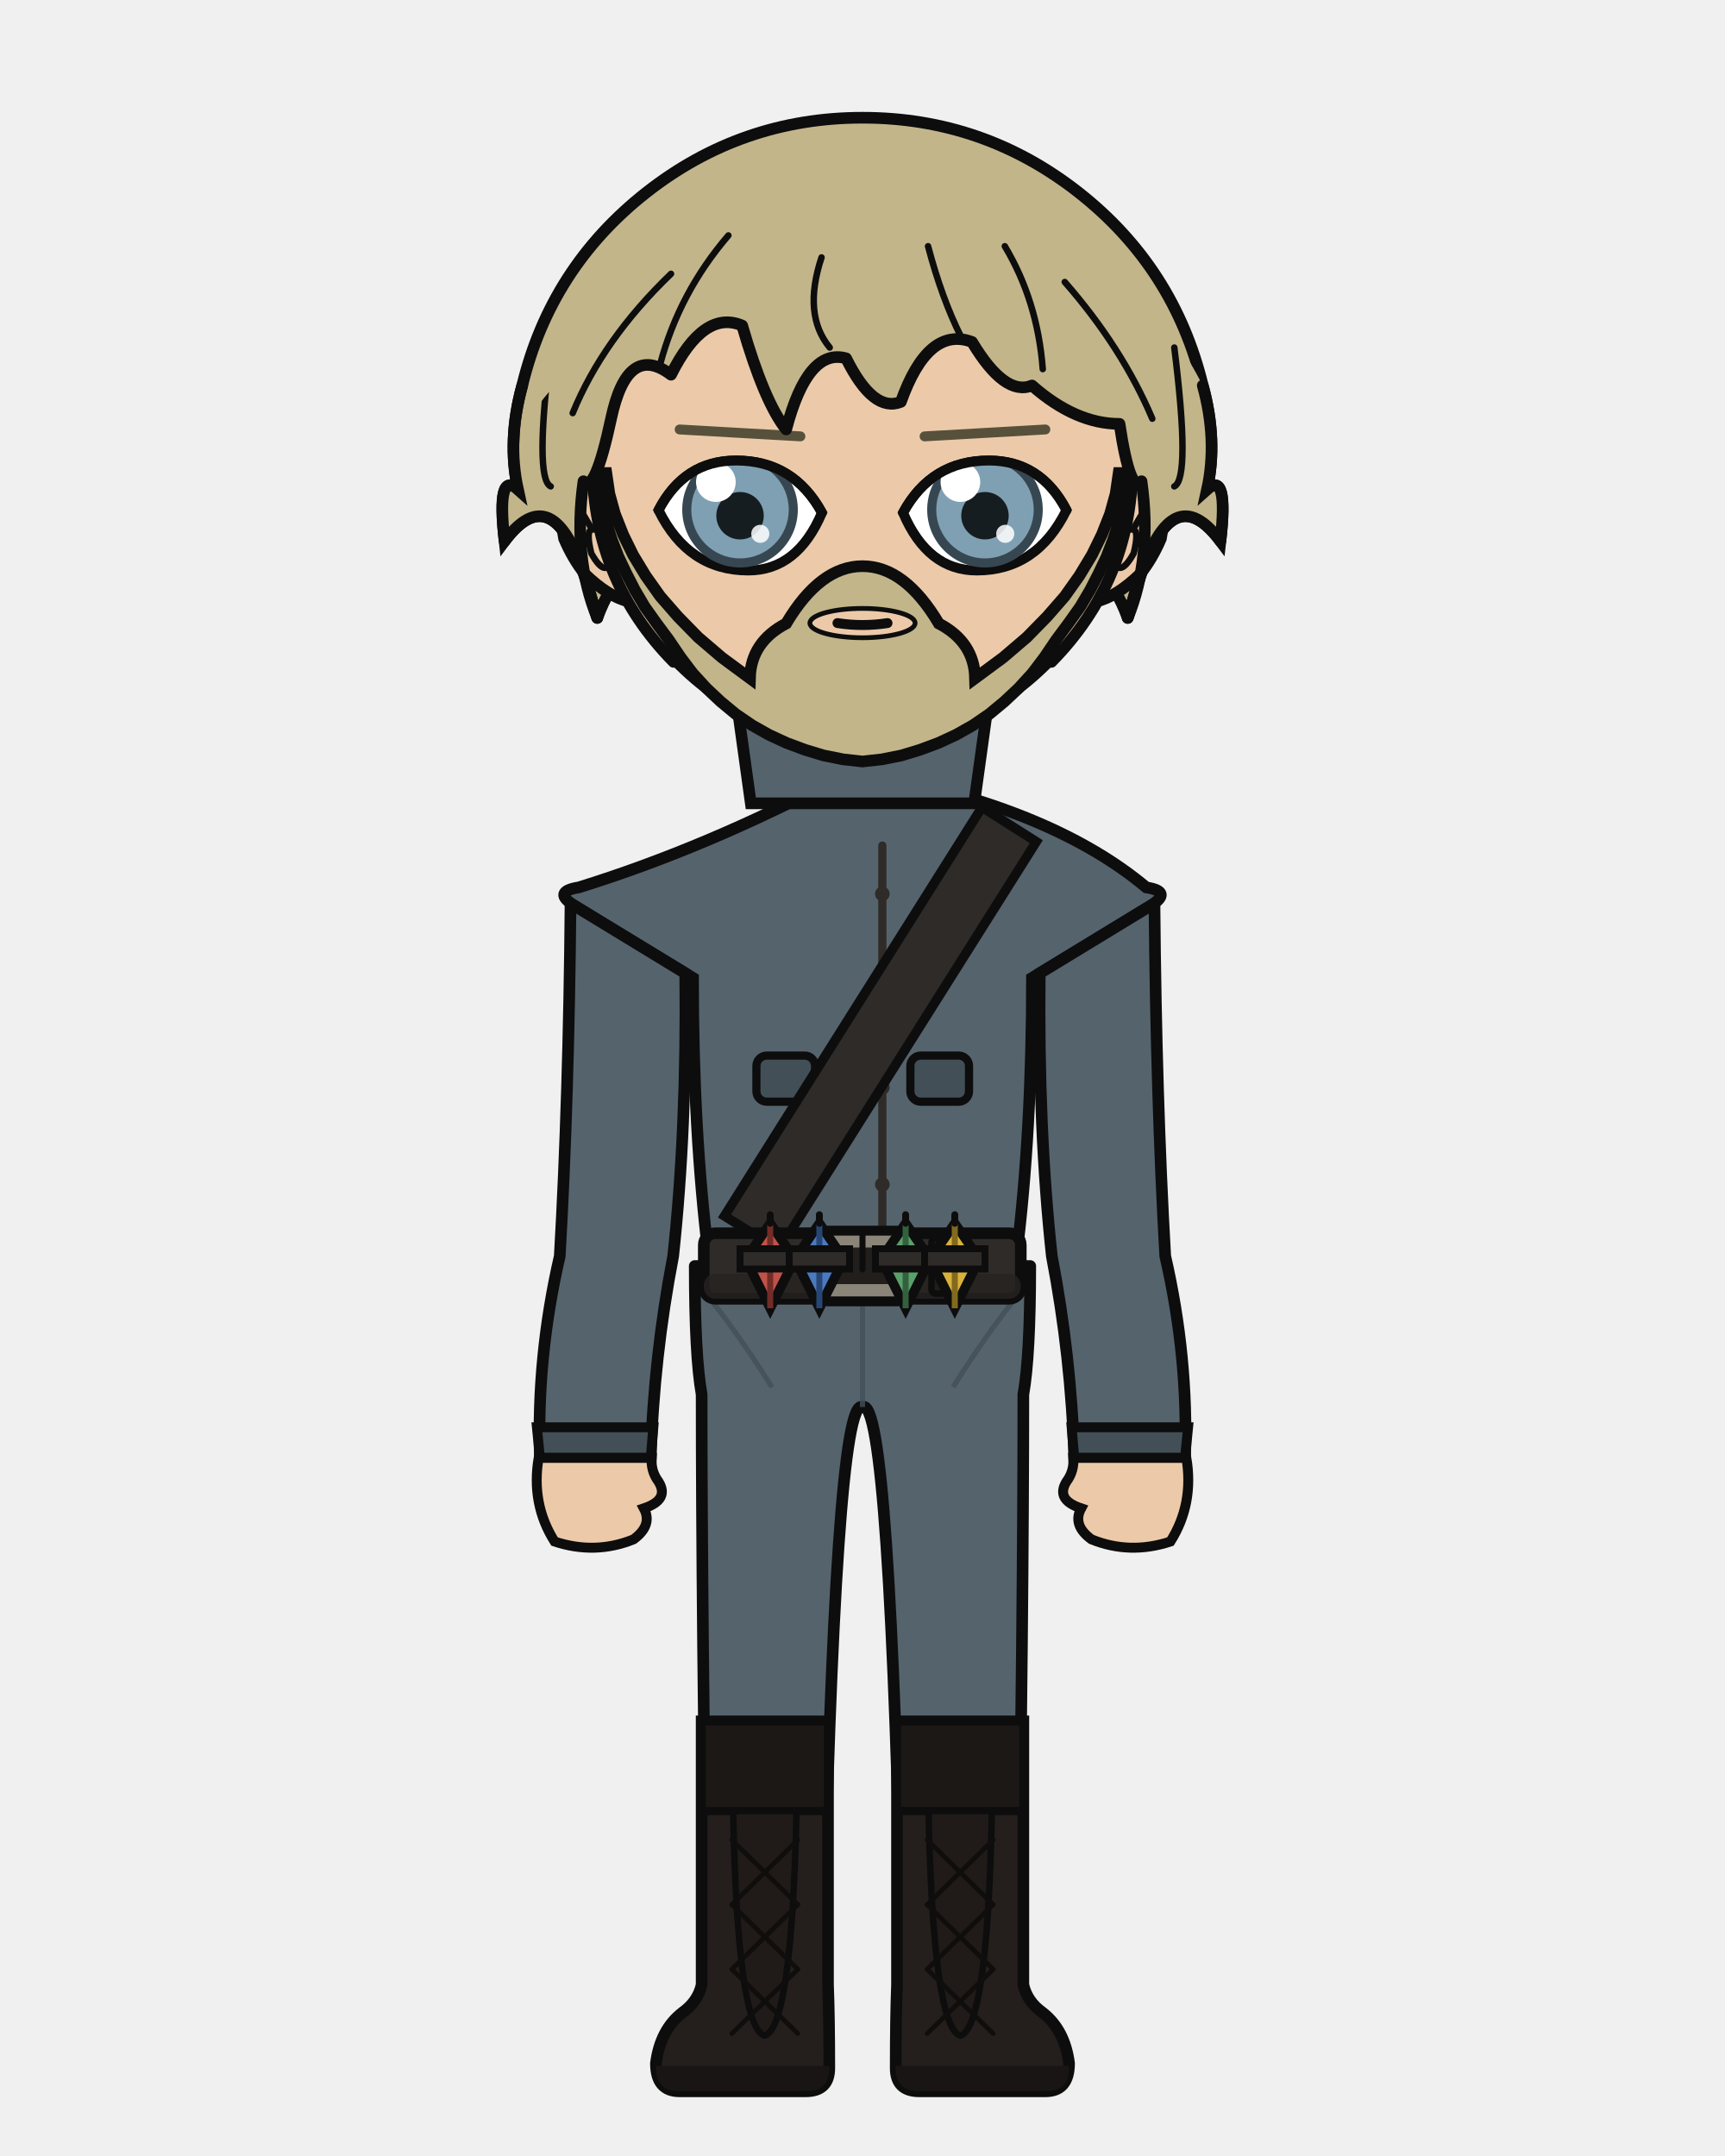
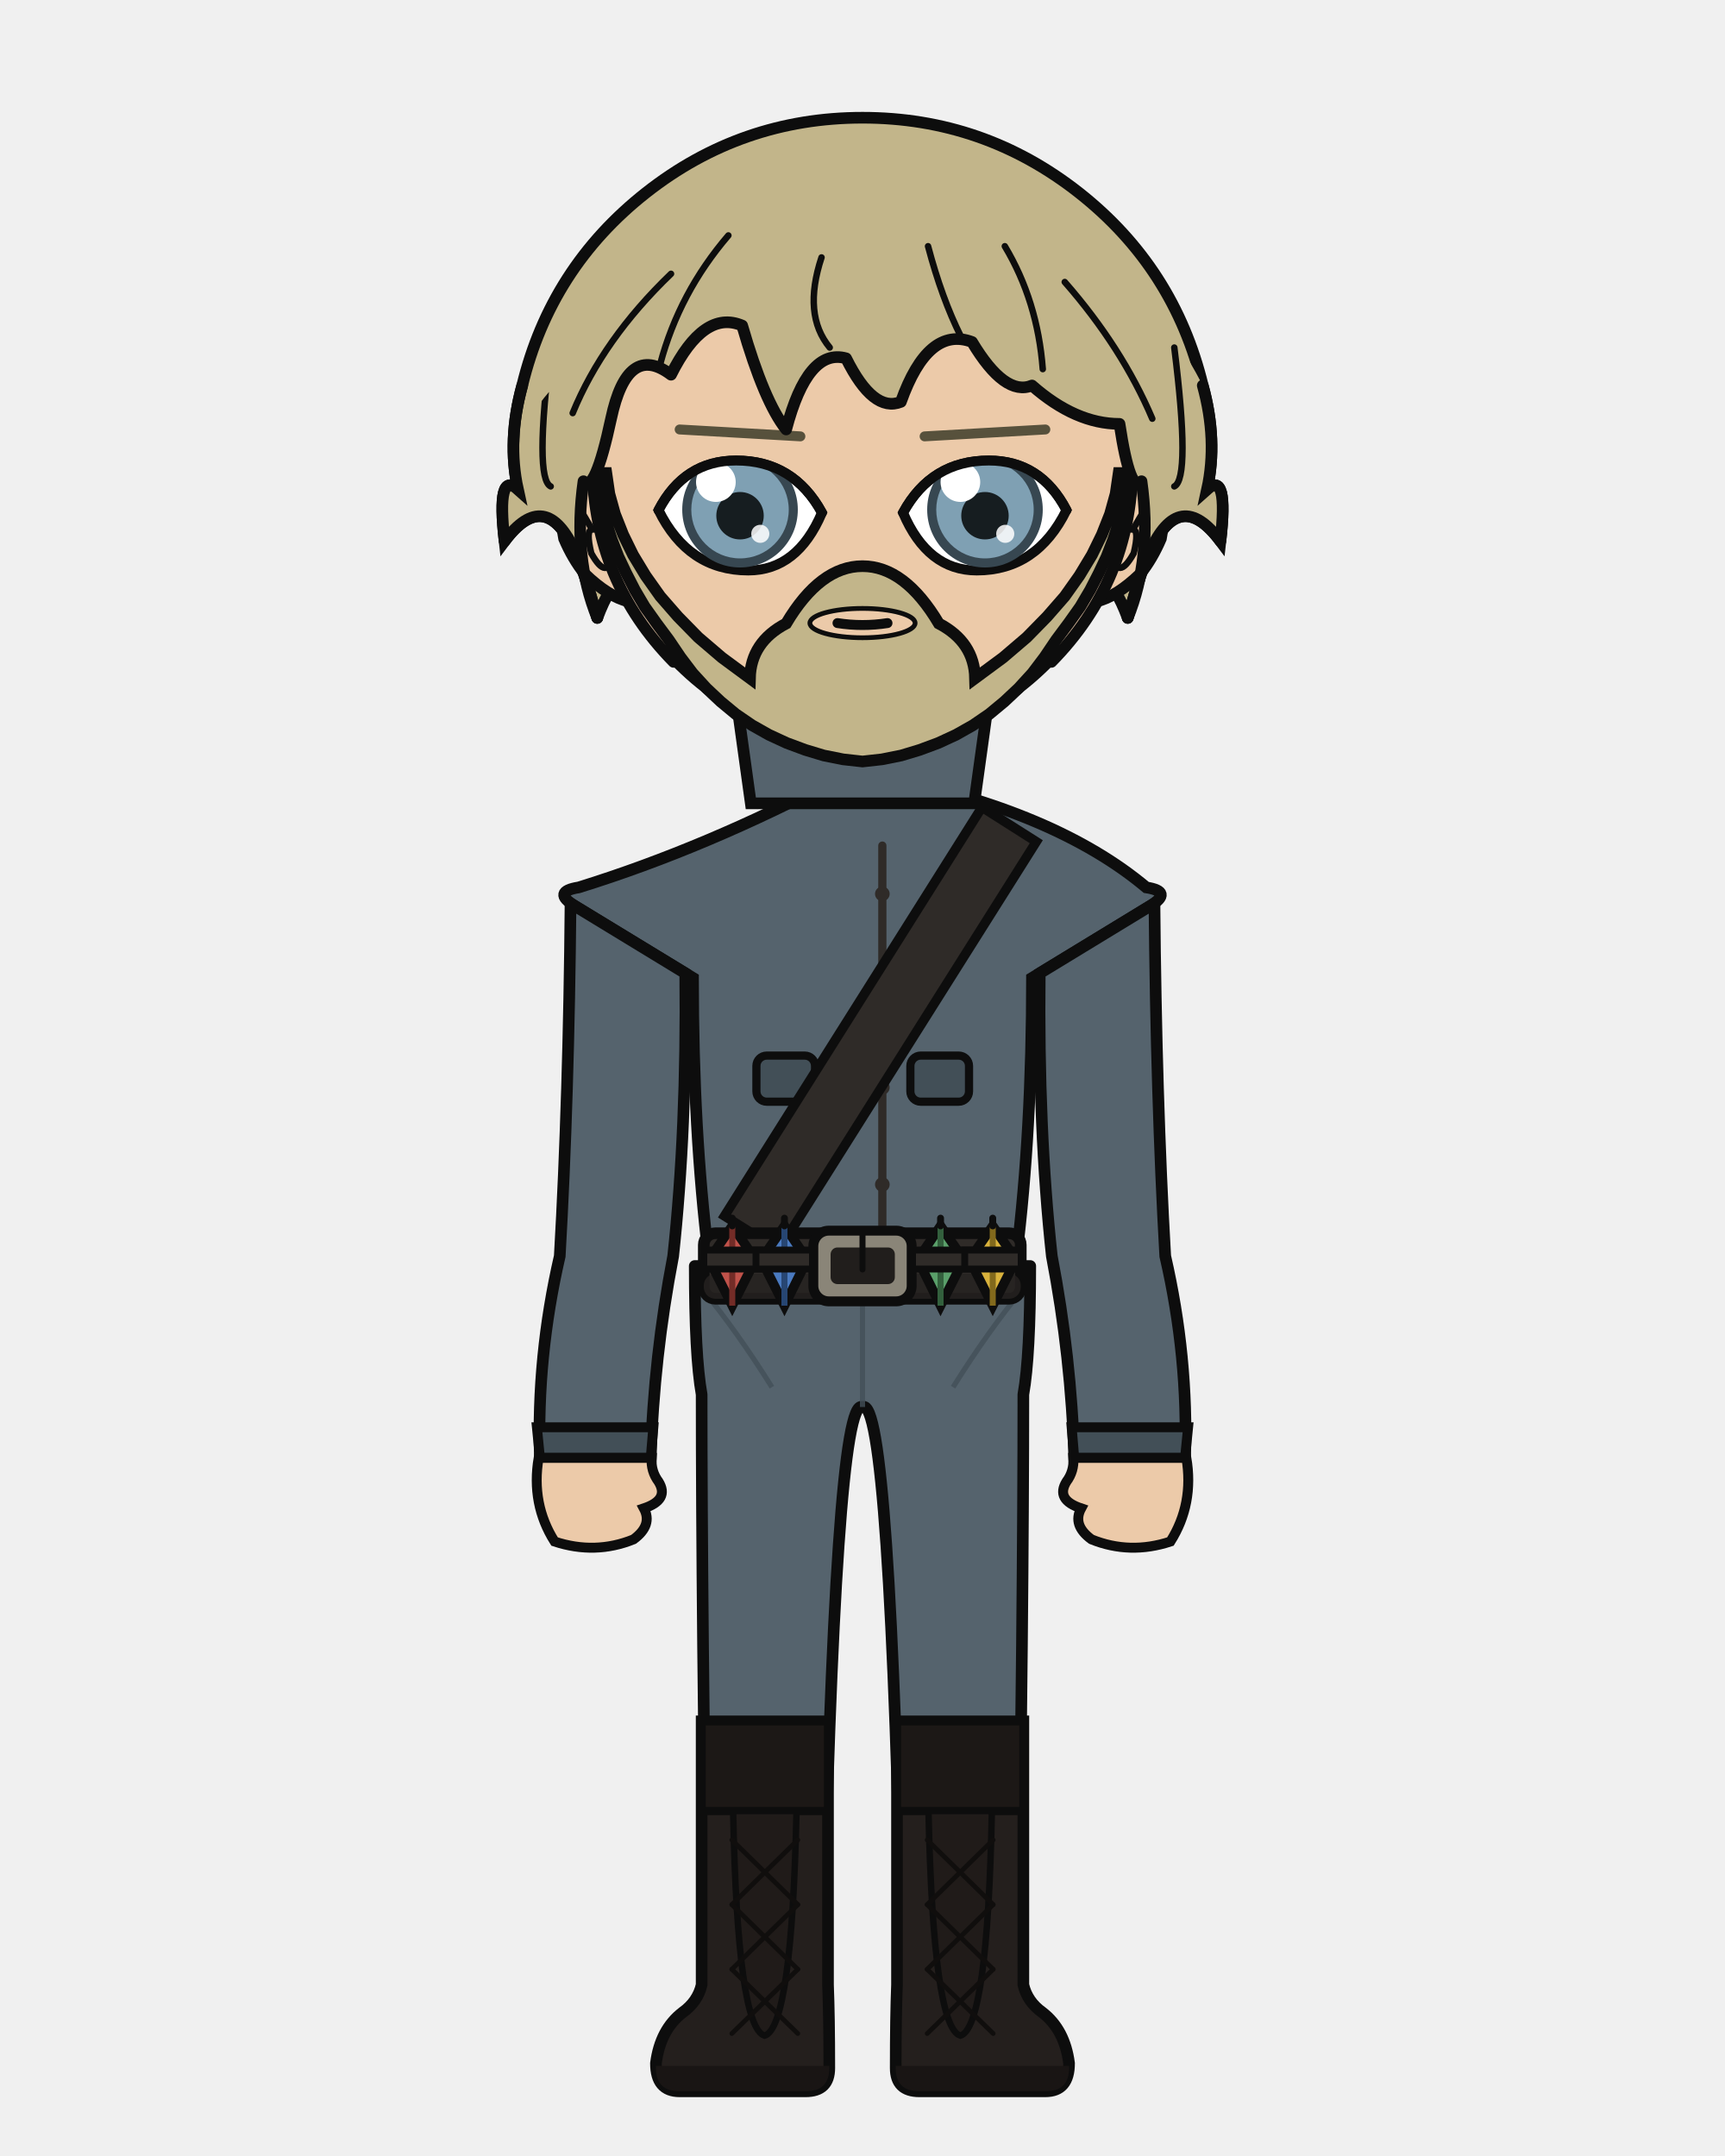
<svg xmlns="http://www.w3.org/2000/svg" width="400" height="500" viewBox="0 0 400 500">
  <defs>
    <clipPath id="hair-front">
      <path d="M 138.5 143.3 Q 132.8 129.3 135.3 111.6 Q 137.9 114.8 141.7 97.1 Q 145.5 79.3 155.6 86.9 Q 163.2 71.7 172.1 75.5 Q 177.2 93.2 182.3 99.6 Q 187.3 80.6 196.2 83.1 Q 202.5 95.8 208.9 93.2 Q 215.2 75.5 225.4 79.3 Q 233.0 92.0 239.3 89.4 Q 249.4 98.3 259.6 98.3 Q 262.1 114.8 264.7 111.6 Q 267.2 129.3 261.5 143.3 Q 264.7 131.9 266.6 128.0 Q 273.5 112.8 283.0 125.5 Q 284.9 109.0 279.9 113.5 Q 282.4 102.1 278.9 89.4 Q 266.6 65.7 246.3 49.7 Q 225.9 33.7 200.0 33.7 Q 174.1 33.7 153.7 49.7 Q 133.4 65.7 127.3 90.9 Q 117.6 102.1 120.1 113.5 Q 115.1 109.0 117.0 125.5 Q 126.5 112.8 133.4 128.0 Q 135.3 131.9 138.5 143.3 Z" />
    </clipPath>
  </defs>
  <path d="M 121.1 89.4 Q 127.7 62.1 149.8 44.7 Q 171.9 27.3 200.0 27.3 Q 228.1 27.3 250.2 44.7 Q 272.3 62.1 278.9 89.4 Q 282.4 102.1 279.9 113.5 Q 284.9 109.0 283.0 125.5 Q 273.5 112.8 266.6 128.0 Q 264.7 131.9 261.5 143.3 Q 255.8 128.0 249.4 136.9 Q 243.1 140.7 234.2 158.5 Q 219.0 140.7 200.0 144.5 Q 181.0 140.7 165.8 158.5 Q 156.9 140.7 150.6 136.9 Q 144.2 128.0 138.5 143.3 Q 135.3 131.9 133.4 128.0 Q 126.5 112.8 117.0 125.5 Q 115.1 109.0 120.1 113.5 Q 117.6 102.1 121.1 89.4 Z" fill="#c2b58a" />
  <path d="M 121.1 89.4 Q 127.7 62.1 149.8 44.7 Q 171.9 27.3 200.0 27.3 Q 228.1 27.3 250.2 44.7 Q 272.3 62.1 278.9 89.4 Q 282.4 102.1 279.9 113.5 Q 284.9 109.0 283.0 125.5 Q 273.5 112.8 266.6 128.0 Q 264.7 131.9 261.5 143.3 Q 255.8 128.0 249.4 136.9 Q 243.1 140.7 234.2 158.5 Q 219.0 140.7 200.0 144.5 Q 181.0 140.7 165.8 158.5 Q 156.9 140.7 150.6 136.9 Q 144.2 128.0 138.5 143.3 Q 135.3 131.9 133.4 128.0 Q 126.5 112.8 117.0 125.5 Q 115.1 109.0 120.1 113.5 Q 117.6 102.1 121.1 89.4 Z" fill="none" stroke="#0d0d0d" stroke-width="2.7" stroke-linecap="round" stroke-linejoin="round" />
  <rect x="182.3" y="162.3" width="35.5" height="37.3" rx="12.4" fill="#eccaa9" />
  <line x1="182.3" y1="162.3" x2="182.3" y2="199.6" stroke="#0d0d0d" stroke-width="2.7" />
  <line x1="217.7" y1="162.3" x2="217.7" y2="199.6" stroke="#0d0d0d" stroke-width="2.7" />
  <path d="M 161.1 293.6 L 238.9 293.6 Q 238.9 314.4 237.3 323.4 Q 237.3 371.3 236.0 460.3 L 209.3 460.3 Q 206.4 323.4 200.0 326.3 Q 193.6 323.4 190.7 460.3 L 164.0 460.3 Q 162.7 371.3 162.7 323.4 Q 161.1 314.4 161.1 293.6 Z" fill="#55636d" stroke="#0d0d0d" stroke-width="2.7" stroke-linejoin="round" />
  <line x1="200.0" y1="297.5" x2="200.0" y2="326.3" stroke="#424f57" stroke-width="1.2" opacity="0.8" />
  <path d="M 162.7 298.8 Q 170.8 308.6 179.0 321.7" fill="none" stroke="#424f57" stroke-width="1.2" opacity="0.8" />
  <path d="M 237.3 298.8 Q 229.2 308.6 221.0 321.7" fill="none" stroke="#424f57" stroke-width="1.2" opacity="0.8" />
  <path d="M 192.0 399.2 L 192.0 460.3 Q 192.3 467.7 192.3 479.6 Q 192.3 485.0 186.8 485.0 L 157.6 485.0 Q 152.1 485.0 152.1 478.5 Q 153.1 470.7 158.3 466.7 Q 161.8 464.2 162.7 460.3 L 162.7 399.2 Z" fill="#241f1d" stroke="#0d0d0d" stroke-width="2.7" />
  <path d="M 192.3 479.1 L 152.1 479.1 L 152.1 479.6 Q 152.1 485.0 157.6 485.0 L 186.8 485.0 Q 192.3 485.0 192.3 479.6 Z" fill="#191514" />
  <rect x="162.7" y="399.2" width="29.3" height="20.8" fill="#1c1816" stroke="#0d0d0d" stroke-width="1.9" />
  <path d="M 170.0 420.0 L 184.7 420.0 Q 183.6 470.2 177.3 472.1 Q 171.0 470.2 170.0 420.0 Z" fill="#201b19" stroke="#0d0d0d" stroke-width="1.5" />
  <line x1="185.0" y1="426.7" x2="169.7" y2="441.7" stroke="#100e0d" stroke-width="1.1" stroke-linecap="round" />
  <line x1="169.7" y1="426.7" x2="185.0" y2="441.7" stroke="#100e0d" stroke-width="1.1" stroke-linecap="round" />
  <line x1="185.0" y1="441.7" x2="169.7" y2="456.7" stroke="#100e0d" stroke-width="1.1" stroke-linecap="round" />
  <line x1="169.7" y1="441.7" x2="185.0" y2="456.7" stroke="#100e0d" stroke-width="1.1" stroke-linecap="round" />
  <line x1="185.0" y1="456.7" x2="169.7" y2="471.6" stroke="#100e0d" stroke-width="1.1" stroke-linecap="round" />
  <line x1="169.7" y1="456.7" x2="185.0" y2="471.6" stroke="#100e0d" stroke-width="1.1" stroke-linecap="round" />
  <path d="M 208.0 399.2 L 208.0 460.3 Q 207.7 467.7 207.7 479.6 Q 207.7 485.0 213.2 485.0 L 242.4 485.0 Q 247.9 485.0 247.9 478.5 Q 246.9 470.7 241.7 466.7 Q 238.2 464.2 237.3 460.3 L 237.3 399.2 Z" fill="#241f1d" stroke="#0d0d0d" stroke-width="2.7" />
  <path d="M 207.7 479.1 L 247.9 479.1 L 247.9 479.6 Q 247.9 485.0 242.4 485.0 L 213.2 485.0 Q 207.7 485.0 207.7 479.6 Z" fill="#191514" />
  <rect x="208.0" y="399.2" width="29.3" height="20.8" fill="#1c1816" stroke="#0d0d0d" stroke-width="1.9" />
  <path d="M 215.3 420.0 L 230.0 420.0 Q 229.0 470.2 222.7 472.1 Q 216.4 470.2 215.3 420.0 Z" fill="#201b19" stroke="#0d0d0d" stroke-width="1.5" />
  <line x1="230.3" y1="426.7" x2="215.0" y2="441.7" stroke="#100e0d" stroke-width="1.1" stroke-linecap="round" />
  <line x1="215.0" y1="426.7" x2="230.3" y2="441.7" stroke="#100e0d" stroke-width="1.1" stroke-linecap="round" />
  <line x1="230.3" y1="441.7" x2="215.0" y2="456.7" stroke="#100e0d" stroke-width="1.1" stroke-linecap="round" />
  <line x1="215.0" y1="441.7" x2="230.3" y2="456.7" stroke="#100e0d" stroke-width="1.1" stroke-linecap="round" />
  <line x1="230.3" y1="456.7" x2="215.0" y2="471.6" stroke="#100e0d" stroke-width="1.1" stroke-linecap="round" />
  <line x1="215.0" y1="456.7" x2="230.3" y2="471.6" stroke="#100e0d" stroke-width="1.1" stroke-linecap="round" />
  <path d="M 195.0 180.1 Q 163.9 196.6 134.2 205.8 Q 127.9 206.8 133.3 210.1 L 160.7 226.8 Q 160.7 262.3 164.3 291.3 Q 164.0 292.5 164.0 293.6 L 236.0 293.6 Q 236.0 292.5 235.7 291.3 Q 239.3 262.3 239.3 226.8 L 266.7 210.1 Q 272.1 206.8 265.8 205.8 Q 244.7 188.1 205.0 180.1 L 200.0 185.1 Z" fill="#55636d" stroke="#0d0d0d" stroke-width="2.7" />
  <path d="M 204.6 196.1 L 204.6 286.0" fill="none" stroke="#2f2b28" stroke-width="1.9" stroke-linecap="round" />
  <circle cx="204.6" cy="207.3" r="1.7" fill="#2f2b28" />
  <circle cx="204.6" cy="229.8" r="1.7" fill="#2f2b28" />
  <circle cx="204.6" cy="252.2" r="1.7" fill="#2f2b28" />
  <circle cx="204.6" cy="274.7" r="1.7" fill="#2f2b28" />
  <rect x="175.4" y="244.8" width="13.6" height="10.7" rx="2.4" fill="#424f57" stroke="#0d0d0d" stroke-width="1.9" />
  <rect x="211.1" y="244.8" width="13.6" height="10.7" rx="2.4" fill="#424f57" stroke="#0d0d0d" stroke-width="1.9" />
  <path d="M 227.7 187.2 L 168.0 282.0 L 180.6 289.9 L 240.3 195.2 Z" fill="#2f2b28" stroke="#0d0d0d" stroke-width="2.2" />
  <rect x="163.2" y="286.0" width="73.5" height="15.2" rx="2.7" fill="#2f2b28" stroke="#0d0d0d" stroke-width="2.7" />
  <rect x="163.2" y="295.4" width="73.5" height="5.8" rx="2.7" fill="#262220" opacity="0.8" />
  <rect x="188.6" y="285.4" width="22.8" height="16.4" rx="3.6" fill="#8a8578" stroke="#0d0d0d" stroke-width="2.3" />
  <rect x="192.6" y="289.3" width="14.9" height="8.5" rx="1.6" fill="#211e1c" />
  <line x1="200.0" y1="285.4" x2="200.0" y2="294.4" stroke="#0d0d0d" stroke-width="1.4" stroke-linecap="round" />
  <rect x="216.0" y="287.2" width="3.3" height="12.8" rx="1.0" fill="#211e1c" stroke="#0d0d0d" stroke-width="1.5" />
-   <path d="M 178.6 283.7 L 184.3 292.0 L 178.6 303.4 L 172.9 292.0 Z" fill="#c0524a" stroke="#0d0d0d" stroke-width="2.2" />
-   <line x1="178.6" y1="283.7" x2="178.6" y2="303.4" stroke="#732c27" stroke-width="1.4" />
-   <line x1="178.6" y1="281.7" x2="178.6" y2="283.7" stroke="#0d0d0d" stroke-width="1.6" stroke-linecap="round" />
-   <rect x="171.6" y="289.6" width="14.0" height="4.7" fill="#2f2b28" stroke="#0d0d0d" stroke-width="1.6" />
-   <path d="M 190.0 283.7 L 195.7 292.0 L 190.0 303.4 L 184.3 292.0 Z" fill="#4a7ac0" stroke="#0d0d0d" stroke-width="2.2" />
-   <line x1="190.0" y1="283.7" x2="190.0" y2="303.4" stroke="#274673" stroke-width="1.4" />
-   <line x1="190.0" y1="281.7" x2="190.0" y2="283.7" stroke="#0d0d0d" stroke-width="1.6" stroke-linecap="round" />
-   <rect x="183.0" y="289.6" width="14.0" height="4.7" fill="#2f2b28" stroke="#0d0d0d" stroke-width="1.6" />
-   <path d="M 210.0 283.7 L 215.7 292.0 L 210.0 303.4 L 204.3 292.0 Z" fill="#5aa06a" stroke="#0d0d0d" stroke-width="2.2" />
-   <line x1="210.0" y1="283.7" x2="210.0" y2="303.4" stroke="#33603d" stroke-width="1.4" />
-   <line x1="210.0" y1="281.7" x2="210.0" y2="283.7" stroke="#0d0d0d" stroke-width="1.6" stroke-linecap="round" />
-   <rect x="203.0" y="289.6" width="14.0" height="4.7" fill="#2f2b28" stroke="#0d0d0d" stroke-width="1.6" />
-   <path d="M 221.4 283.7 L 227.1 292.0 L 221.4 303.4 L 215.7 292.0 Z" fill="#d9b23c" stroke="#0d0d0d" stroke-width="2.2" />
-   <line x1="221.4" y1="283.7" x2="221.4" y2="303.4" stroke="#82691c" stroke-width="1.4" />
-   <line x1="221.4" y1="281.7" x2="221.4" y2="283.7" stroke="#0d0d0d" stroke-width="1.6" stroke-linecap="round" />
-   <rect x="214.4" y="289.6" width="14.0" height="4.7" fill="#2f2b28" stroke="#0d0d0d" stroke-width="1.6" />
+   <path d="M 169.8 284.3 L 175.2 292.1 L 169.8 302.8 L 164.4 292.1 Z" fill="#c0524a" stroke="#0d0d0d" stroke-width="2.2" />
+   <line x1="169.8" y1="284.3" x2="169.8" y2="302.8" stroke="#732c27" stroke-width="1.4" />
+   <line x1="169.8" y1="282.5" x2="169.8" y2="284.3" stroke="#0d0d0d" stroke-width="1.6" stroke-linecap="round" />
+   <rect x="163.2" y="289.9" width="13.1" height="4.4" fill="#2f2b28" stroke="#0d0d0d" stroke-width="1.6" />
+   <path d="M 181.9 284.3 L 187.2 292.1 L 181.9 302.8 L 176.5 292.1 Z" fill="#4a7ac0" stroke="#0d0d0d" stroke-width="2.2" />
+   <line x1="181.9" y1="284.3" x2="181.9" y2="302.8" stroke="#274673" stroke-width="1.4" />
+   <line x1="181.9" y1="282.5" x2="181.9" y2="284.3" stroke="#0d0d0d" stroke-width="1.6" stroke-linecap="round" />
+   <rect x="175.3" y="289.9" width="13.1" height="4.4" fill="#2f2b28" stroke="#0d0d0d" stroke-width="1.6" />
+   <path d="M 218.1 284.3 L 223.5 292.1 L 218.1 302.8 L 212.8 292.1 Z" fill="#5aa06a" stroke="#0d0d0d" stroke-width="2.2" />
+   <line x1="218.1" y1="284.3" x2="218.1" y2="302.8" stroke="#33603d" stroke-width="1.4" />
+   <line x1="218.1" y1="282.5" x2="218.1" y2="284.3" stroke="#0d0d0d" stroke-width="1.6" stroke-linecap="round" />
+   <rect x="211.6" y="289.9" width="13.1" height="4.4" fill="#2f2b28" stroke="#0d0d0d" stroke-width="1.6" />
+   <path d="M 230.2 284.3 L 235.6 292.1 L 230.2 302.8 L 224.8 292.1 Z" fill="#d9b23c" stroke="#0d0d0d" stroke-width="2.2" />
+   <line x1="230.2" y1="284.3" x2="230.2" y2="302.8" stroke="#82691c" stroke-width="1.4" />
+   <line x1="230.2" y1="282.5" x2="230.2" y2="284.3" stroke="#0d0d0d" stroke-width="1.6" stroke-linecap="round" />
+   <rect x="223.7" y="289.9" width="13.1" height="4.4" fill="#2f2b28" stroke="#0d0d0d" stroke-width="1.6" />
  <path d="M 158.9 225.7 L 132.3 209.5 Q 131.9 254.5 129.8 291.3 Q 124.4 314.7 125.2 338.1 L 150.9 338.1 Q 151.6 314.7 156.1 291.3 Q 159.3 261.8 158.9 225.7 Z" fill="#55636d" stroke="#0d0d0d" stroke-width="2.7" />
  <path d="M 124.5 331.0 L 151.5 331.0 L 150.9 338.1 L 125.2 338.1 Z" fill="#424f57" stroke="#0d0d0d" stroke-width="2.3" />
  <path d="M 124.9 338.1 Q 123.1 348.8 128.6 357.5 Q 138.0 360.6 146.9 357.0 Q 151.4 353.7 149.3 349.8 Q 155.3 347.8 152.7 343.6 Q 150.9 341.2 151.1 338.1 Z" fill="#eccaa9" stroke="#0d0d0d" stroke-width="2.3" />
  <path d="M 241.1 225.7 L 267.7 209.5 Q 268.1 254.5 270.2 291.3 Q 275.6 314.7 274.8 338.1 L 249.1 338.1 Q 248.4 314.7 243.9 291.3 Q 240.7 261.8 241.1 225.7 Z" fill="#55636d" stroke="#0d0d0d" stroke-width="2.7" />
  <path d="M 248.5 331.0 L 275.5 331.0 L 274.8 338.1 L 249.1 338.1 Z" fill="#424f57" stroke="#0d0d0d" stroke-width="2.3" />
  <path d="M 275.1 338.1 Q 276.9 348.8 271.4 357.5 Q 262.0 360.6 253.1 357.0 Q 248.6 353.7 250.7 349.8 Q 244.7 347.8 247.3 343.6 Q 249.1 341.2 248.9 338.1 Z" fill="#eccaa9" stroke="#0d0d0d" stroke-width="2.3" />
  <path d="M 169.8 155.3 L 230.2 155.3 L 225.9 186.3 L 174.1 186.3 Z" fill="#55636d" stroke="#0d0d0d" stroke-width="2.7" />
  <path d="M 200.0 155.3 L 200.0 172.3" fill="none" stroke="#0d0d0d" stroke-width="1.9" />
  <path d="M 137.4 110.4 Q 133.8 110.6 131.5 114.3 Q 129.5 118.3 130.8 124.9 Q 132.8 129.6 135.6 133.1 Q 141.1 138.4 145.8 139.5 Z" fill="#eccaa9" />
  <path d="M 137.4 110.4 Q 133.8 110.6 131.5 114.3 Q 129.5 118.3 130.8 124.9 Q 132.8 129.6 135.6 133.1 Q 141.1 138.4 145.8 139.5" fill="none" stroke="#0d0d0d" stroke-width="2.7" stroke-linecap="round" />
  <path d="M 132.7 122.1 Q 132.0 118.9 132.5 117.8 Q 133.2 117.0 134.4 117.9 Q 135.8 120.2 137.3 122.8 Q 135.8 122.9 137.1 128.3 Q 139.0 131.7 140.3 131.7" fill="none" stroke="#0d0d0d" stroke-width="1.5" stroke-linecap="round" />
  <path d="M 262.6 110.4 Q 266.2 110.6 268.5 114.3 Q 270.5 118.3 269.2 124.9 Q 267.2 129.6 264.4 133.1 Q 258.9 138.4 254.2 139.5 Z" fill="#eccaa9" />
  <path d="M 262.6 110.4 Q 266.2 110.6 268.5 114.3 Q 270.5 118.3 269.2 124.9 Q 267.2 129.6 264.4 133.1 Q 258.9 138.4 254.2 139.5" fill="none" stroke="#0d0d0d" stroke-width="2.7" stroke-linecap="round" />
  <path d="M 267.3 122.1 Q 268.0 118.9 267.5 117.8 Q 266.8 117.0 265.6 117.9 Q 264.2 120.2 262.7 122.8 Q 264.2 122.9 262.9 128.3 Q 261.0 131.7 259.7 131.7" fill="none" stroke="#0d0d0d" stroke-width="1.5" stroke-linecap="round" />
  <path d="M 200.0 45.1 Q 226.0 45.1 244.4 63.6 Q 262.8 82.2 262.6 108.5 Q 262.2 134.8 243.8 153.5 Q 225.5 172.2 200.0 172.2 Q 174.5 172.2 156.2 153.5 Q 137.8 134.8 137.4 108.5 Q 137.2 82.2 155.6 63.6 Q 174.0 45.1 200.0 45.1 Z" fill="#eccaa9" />
  <path d="M 156.2 153.5 Q 137.8 134.8 137.4 108.5 Q 137.2 82.2 155.6 63.6 Q 174.0 45.1 200.0 45.1 Q 226.0 45.1 244.4 63.6 Q 262.8 82.2 262.6 108.5 Q 262.2 134.8 243.8 153.5" fill="none" stroke="#0d0d0d" stroke-width="2.7" stroke-linecap="round" />
  <path d="M 243.8 153.5 Q 225.5 172.2 200.0 172.2 Q 174.5 172.2 156.2 153.5" fill="none" stroke="#0d0d0d" stroke-width="1.6" stroke-linecap="round" />
  <path d="M 138.0 109.7 L 138.6 113.6 L 139.5 117.5 L 140.6 121.3 L 141.9 125.2 L 143.4 129.1 L 145.2 132.9 L 147.2 136.8 L 149.5 140.7 L 152.2 144.5 L 155.1 148.4 L 155.1 148.4 L 157.8 152.4 L 160.6 156.1 L 163.8 159.6 L 167.1 162.7 L 170.6 165.6 L 174.4 168.2 L 178.3 170.4 L 182.4 172.3 L 186.7 173.9 L 191.0 175.2 L 195.5 176.1 L 200.0 176.6 L 204.5 176.1 L 209.0 175.2 L 213.3 173.9 L 217.6 172.3 L 221.7 170.4 L 225.6 168.2 L 229.4 165.6 L 232.9 162.7 L 236.2 159.6 L 239.4 156.1 L 242.2 152.4 L 244.9 148.4 L 247.8 144.5 L 250.5 140.7 L 252.8 136.8 L 254.8 132.9 L 256.6 129.1 L 258.1 125.2 L 259.4 121.3 L 260.5 117.5 L 261.4 113.6 L 262.0 109.7 L 259.4 109.7 L 258.7 114.5 L 257.4 119.2 L 255.5 124.0 L 253.2 128.7 L 250.3 133.5 L 246.9 138.3 L 242.8 143.0 L 238.1 147.8 L 232.6 152.5 L 226.1 157.3 Q 225.9 148.9 217.7 144.6 Q 209.8 131.3 200.0 131.3 Q 190.2 131.3 182.3 144.6 Q 174.1 148.9 173.9 157.3 L 167.4 152.5 L 161.9 147.8 L 157.2 143.0 L 153.1 138.3 L 149.7 133.5 L 146.8 128.7 L 144.5 124.0 L 142.6 119.2 L 141.3 114.5 L 140.6 109.7 Z" fill="#c2b58a" stroke="#0d0d0d" stroke-width="2.7" />
  <ellipse cx="200.0" cy="144.5" rx="12.2" ry="3.4" fill="#eccaa9" stroke="#0d0d0d" stroke-width="1.1" />
  <line x1="185.6" y1="101.2" x2="157.6" y2="99.6" stroke="#57513c" stroke-width="2.3" stroke-linecap="round" />
  <defs>
    <clipPath id="eye-l">
      <path d="M 190.6 118.9 Q 184.0 106.8 170.7 106.8 Q 158.7 106.8 152.7 118.3 Q 159.6 132.3 173.5 132.3 Q 184.9 132.3 190.6 118.9 Z" />
    </clipPath>
  </defs>
  <path d="M 190.6 118.9 Q 184.0 106.8 170.7 106.8 Q 158.7 106.8 152.7 118.3 Q 159.6 132.3 173.5 132.3 Q 184.9 132.3 190.6 118.9 Z" fill="white" stroke="#0d0d0d" stroke-width="2.3" />
  <g clip-path="url(#eye-l)">
    <circle cx="171.6" cy="118.2" r="13.4" fill="#374751" />
    <circle cx="171.6" cy="118.2" r="11.3" fill="#7fa0b3" />
    <circle cx="171.6" cy="119.6" r="5.5" fill="#161d20" />
    <circle cx="166.0" cy="111.8" r="4.6" fill="white" />
    <circle cx="176.3" cy="123.8" r="2.1" fill="white" opacity="0.85" />
  </g>
  <path d="M 190.6 118.9 Q 184.0 106.8 170.7 106.8 Q 158.7 106.8 152.7 118.3" fill="none" stroke="#0d0d0d" stroke-width="2.3" stroke-linecap="round" />
  <line x1="214.4" y1="101.2" x2="242.4" y2="99.6" stroke="#57513c" stroke-width="2.3" stroke-linecap="round" />
  <defs>
    <clipPath id="eye-r">
      <path d="M 209.4 118.9 Q 216.0 106.8 229.3 106.8 Q 241.3 106.8 247.3 118.3 Q 240.4 132.3 226.5 132.3 Q 215.1 132.3 209.4 118.9 Z" />
    </clipPath>
  </defs>
  <path d="M 209.4 118.9 Q 216.0 106.8 229.3 106.8 Q 241.3 106.8 247.3 118.3 Q 240.4 132.3 226.5 132.3 Q 215.1 132.3 209.4 118.9 Z" fill="white" stroke="#0d0d0d" stroke-width="2.3" />
  <g clip-path="url(#eye-r)">
    <circle cx="228.4" cy="118.2" r="13.4" fill="#374751" />
    <circle cx="228.4" cy="118.2" r="11.3" fill="#7fa0b3" />
    <circle cx="228.4" cy="119.6" r="5.5" fill="#161d20" />
    <circle cx="222.7" cy="111.8" r="4.6" fill="white" />
    <circle cx="233.1" cy="123.8" r="2.1" fill="white" opacity="0.85" />
  </g>
  <path d="M 209.4 118.9 Q 216.0 106.8 229.3 106.8 Q 241.3 106.8 247.3 118.3" fill="none" stroke="#0d0d0d" stroke-width="2.3" stroke-linecap="round" />
  <path d="M 194.2 144.5 Q 200.0 145.4 205.8 144.5" fill="none" stroke="#0d0d0d" stroke-width="2.3" stroke-linecap="round" />
  <path d="M 138.5 143.3 Q 132.8 129.3 135.3 111.6 Q 137.9 114.8 141.7 97.1 Q 145.5 79.3 155.6 86.9 Q 163.2 71.7 172.1 75.5 Q 177.2 93.2 182.3 99.6 Q 187.3 80.6 196.2 83.1 Q 202.5 95.8 208.9 93.2 Q 215.2 75.5 225.4 79.3 Q 233.0 92.0 239.3 89.4 Q 249.4 98.3 259.6 98.3 Q 262.1 114.8 264.7 111.6 Q 267.2 129.3 261.5 143.3 Q 264.7 131.9 266.6 128.0 Q 273.5 112.8 283.0 125.5 Q 284.9 109.0 279.9 113.5 Q 282.4 102.1 278.9 89.4 Q 266.6 65.7 246.3 49.7 Q 225.9 33.7 200.0 33.7 Q 174.1 33.7 153.7 49.7 Q 133.4 65.7 127.3 90.9 Q 117.6 102.1 120.1 113.5 Q 115.1 109.0 117.0 125.5 Q 126.5 112.8 133.4 128.0 Q 135.3 131.9 138.5 143.3 Z" fill="#c2b58a" />
  <path d="M 138.5 143.3 Q 132.8 129.3 135.3 111.6 Q 137.9 114.8 141.7 97.1 Q 145.5 79.3 155.6 86.9 Q 163.2 71.7 172.1 75.5 Q 177.2 93.2 182.3 99.6 Q 187.3 80.6 196.2 83.1 Q 202.5 95.8 208.9 93.2 Q 215.2 75.5 225.4 79.3 Q 233.0 92.0 239.3 89.4 Q 249.4 98.3 259.6 98.3 Q 262.1 114.8 264.7 111.6 Q 267.2 129.3 261.5 143.3" fill="none" stroke="#0d0d0d" stroke-width="2.7" stroke-linecap="round" stroke-linejoin="round" />
  <path d="M 261.5 143.3 Q 264.7 131.9 266.6 128.0 Q 273.5 112.8 283.0 125.5 Q 284.9 109.0 279.9 113.5 Q 282.4 102.1 278.9 89.4" fill="none" stroke="#0d0d0d" stroke-width="2.7" stroke-linecap="round" />
  <path d="M 138.5 143.3 Q 135.3 131.9 133.4 128.0 Q 126.5 112.8 117.0 125.5 Q 115.1 109.0 120.1 113.5 Q 117.6 102.1 121.1 89.4" fill="none" stroke="#0d0d0d" stroke-width="2.7" stroke-linecap="round" />
  <path d="M 168.9 54.6 Q 157.5 67.9 153.1 84.4" fill="none" stroke="#0d0d0d" stroke-width="1.5" stroke-linecap="round" clip-path="url(#hair-front)" />
  <path d="M 190.5 59.7 Q 186.1 73.0 192.4 80.6" fill="none" stroke="#0d0d0d" stroke-width="1.5" stroke-linecap="round" clip-path="url(#hair-front)" />
  <path d="M 215.2 57.1 Q 218.4 69.2 222.8 78.0" fill="none" stroke="#0d0d0d" stroke-width="1.5" stroke-linecap="round" clip-path="url(#hair-front)" />
  <path d="M 233.0 57.1 Q 240.6 69.8 241.8 85.6" fill="none" stroke="#0d0d0d" stroke-width="1.5" stroke-linecap="round" clip-path="url(#hair-front)" />
  <path d="M 246.9 65.4 Q 260.2 80.6 267.2 97.1" fill="none" stroke="#0d0d0d" stroke-width="1.5" stroke-linecap="round" clip-path="url(#hair-front)" />
  <path d="M 155.6 63.5 Q 139.8 78.7 132.8 95.8" fill="none" stroke="#0d0d0d" stroke-width="1.5" stroke-linecap="round" clip-path="url(#hair-front)" />
  <path d="M 272.3 80.6 Q 276.1 111.0 272.3 112.8" fill="none" stroke="#0d0d0d" stroke-width="1.5" stroke-linecap="round" clip-path="url(#hair-front)" />
  <path d="M 127.7 80.6 Q 123.9 111.0 127.7 112.8" fill="none" stroke="#0d0d0d" stroke-width="1.5" stroke-linecap="round" clip-path="url(#hair-front)" />
</svg>
